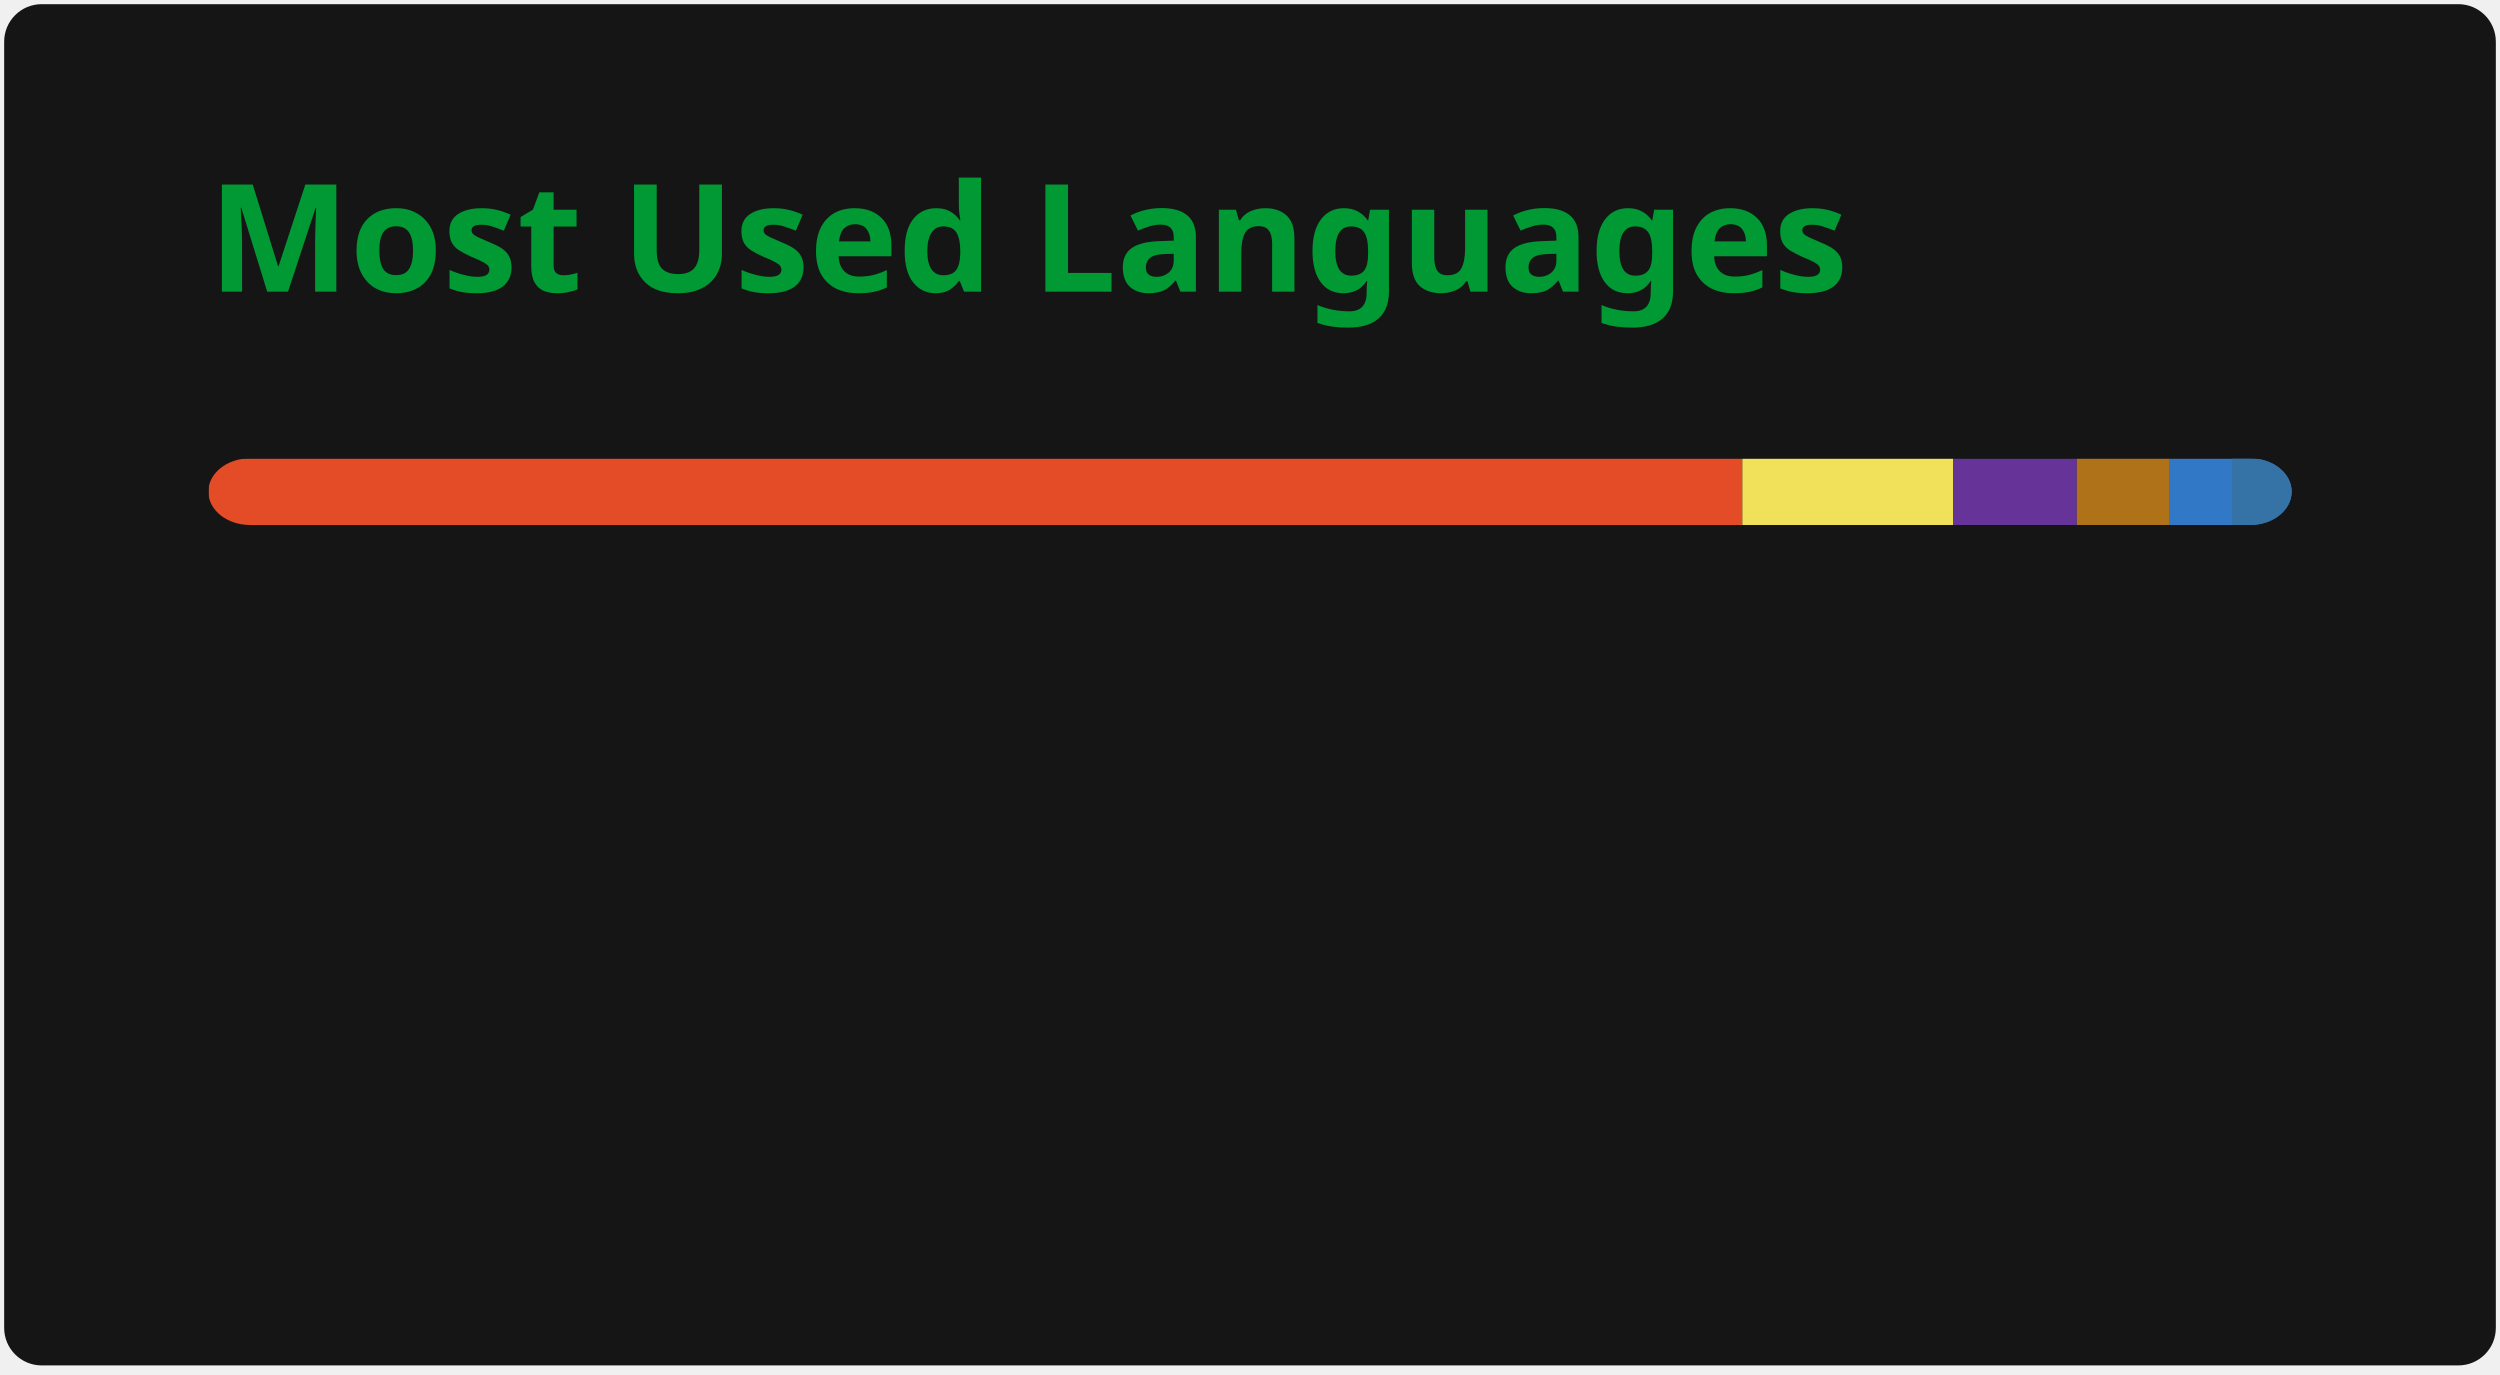
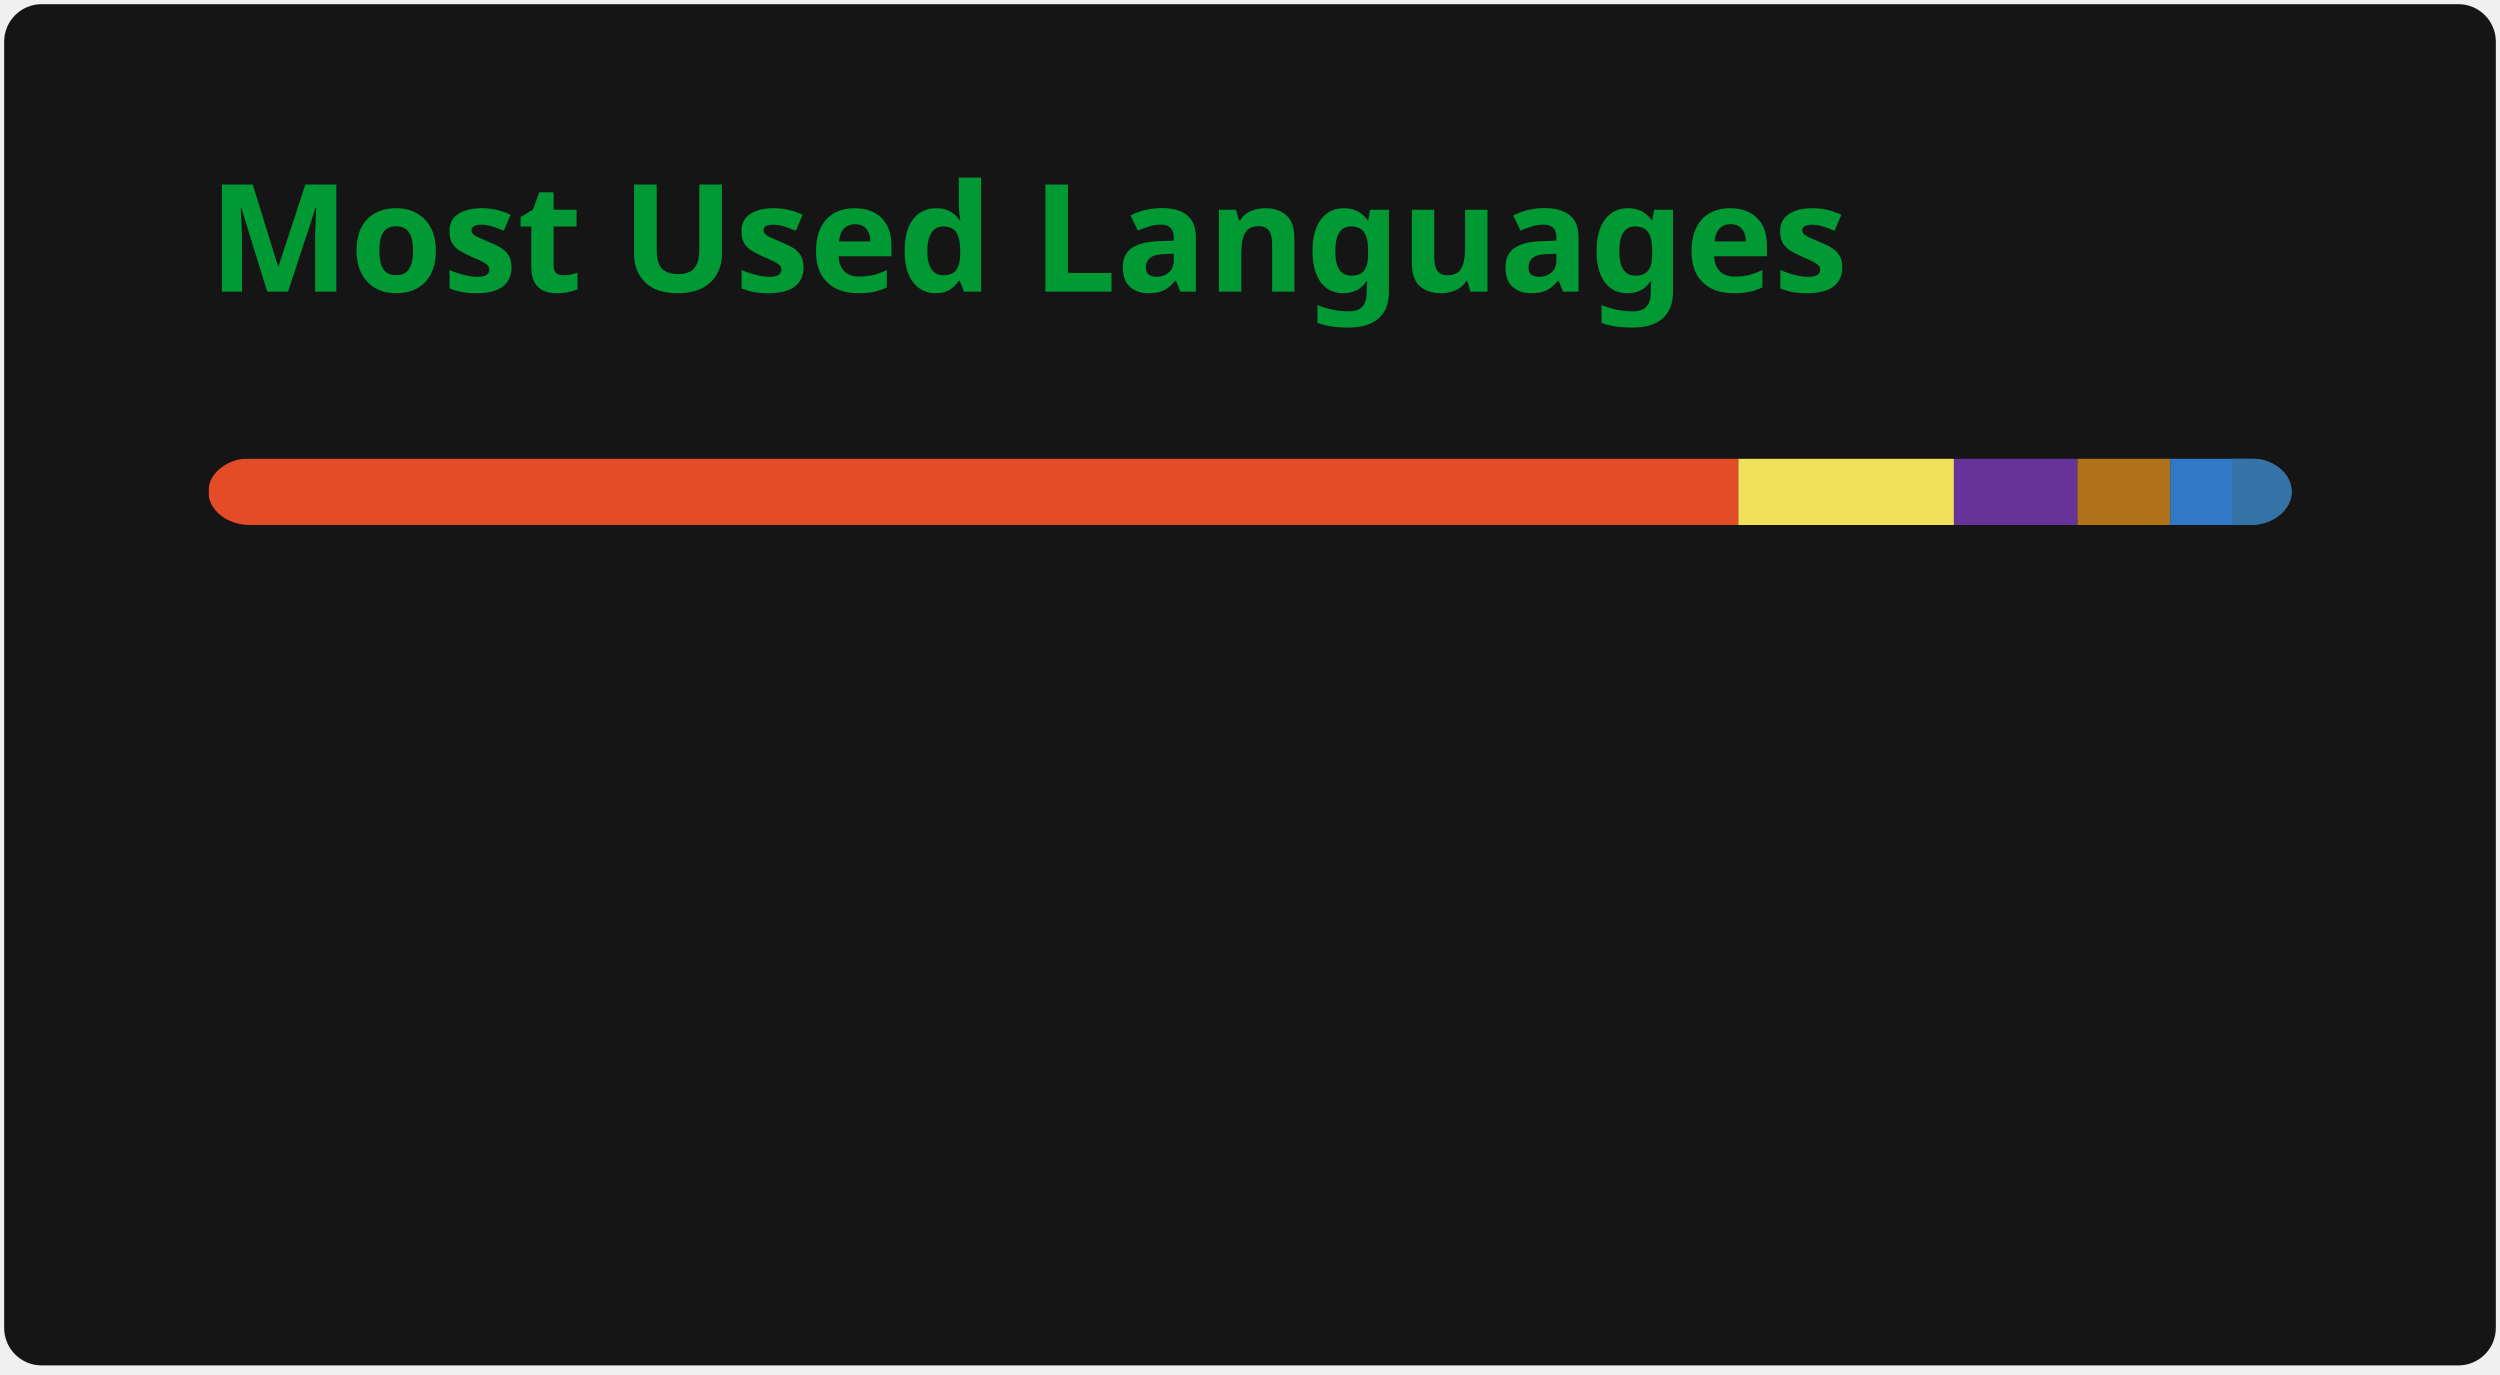
<svg xmlns="http://www.w3.org/2000/svg" width="300" height="165" viewBox="0 0 300 165" fill="none" role="img" aria-labelledby="descId">
  <style>
          .header {
            font: 600 18px 'Segoe UI', Ubuntu, Sans-Serif;
            fill: #009933;
            animation: fadeInAnimation 0.8s ease-in-out forwards;
          }
          @supports(-moz-appearance: auto) {
            /* Selector detects Firefox */
            .header { font-size: 15.5px; }
          }
          
    @keyframes slideInAnimation {
      from {
        width: 0;
      }
      to {
        width: calc(100%-100px);
      }
    }
    @keyframes growWidthAnimation {
      from {
        width: 0;
      }
      to {
        width: 100%;
      }
    }
    .stat {
      font: 600 14px 'Segoe UI', Ubuntu, "Helvetica Neue", Sans-Serif; fill: #9f9f9f;
    }
    @supports(-moz-appearance: auto) {
      /* Selector detects Firefox */
      .stat { font-size:12px; }
    }
    .bold { font-weight: 700 }
    .lang-name {
      font: 400 11px "Segoe UI", Ubuntu, Sans-Serif;
      fill: #9f9f9f;
    }
    .stagger {
      opacity: 0;
      animation: fadeInAnimation 0.3s ease-in-out forwards;
    }
    #rect-mask rect{
      animation: slideInAnimation 1s ease-in-out forwards;
    }
    .lang-progress{
      animation: growWidthAnimation 0.6s ease-in-out forwards;
    }
    

          
      /* Animations */
      @keyframes scaleInAnimation {
        from {
          transform: translate(-5px, 5px) scale(0);
        }
        to {
          transform: translate(-5px, 5px) scale(1);
        }
      }
      @keyframes fadeInAnimation {
        from {
          opacity: 0;
        }
        to {
          opacity: 1;
        }
      }
    
          
        </style>
  <rect data-testid="card-bg" x="0.5" y="0.5" rx="4.5" height="99%" stroke="#e4e2e2" width="299" fill="#151515" stroke-opacity="0" />
  <g data-testid="card-title" transform="translate(25, 35)">
    <g transform="translate(0, 0)">
      <text x="0" y="0" class="header" data-testid="header">Most Used Languages</text>
    </g>
  </g>
  <g data-testid="main-card-body" transform="translate(0, 55)">
    <svg data-testid="lang-items" x="25">
      <mask id="rect-mask">
        <rect x="0" y="0" width="250" height="8" fill="white" rx="5" />
      </mask>
-       <rect mask="url(#rect-mask)" data-testid="lang-progress" x="0" y="0" width="184.08" height="8" fill="#e34c26" />
-       <rect mask="url(#rect-mask)" data-testid="lang-progress" x="184.08" y="0" width="25.28" height="8" fill="#f1e05a" />
-       <rect mask="url(#rect-mask)" data-testid="lang-progress" x="209.36" y="0" width="14.86" height="8" fill="#663399" />
-       <rect mask="url(#rect-mask)" data-testid="lang-progress" x="224.22" y="0" width="11.16" height="8" fill="#b07219" />
-       <rect mask="url(#rect-mask)" data-testid="lang-progress" x="235.38" y="0" width="17.47" height="8" fill="#3178c6" />
-       <rect mask="url(#rect-mask)" data-testid="lang-progress" x="242.85" y="0" width="17.15" height="8" fill="#3572A5" />
+       <rect mask="url(#rect-mask)" data-testid="lang-progress" x="0" y="0" width="183.6" height="8" fill="#e34c26" />
+       <rect mask="url(#rect-mask)" data-testid="lang-progress" x="183.6" y="0" width="25.87" height="8" fill="#f1e05a" />
+       <rect mask="url(#rect-mask)" data-testid="lang-progress" x="209.47" y="0" width="14.82" height="8" fill="#663399" />
+       <rect mask="url(#rect-mask)" data-testid="lang-progress" x="224.29" y="0" width="11.13" height="8" fill="#b07219" />
+       <rect mask="url(#rect-mask)" data-testid="lang-progress" x="235.42" y="0" width="17.45" height="8" fill="#3178c6" />
+       <rect mask="url(#rect-mask)" data-testid="lang-progress" x="242.87" y="0" width="17.13" height="8" fill="#3572A5" />
      <g transform="translate(0, 25)">
        <g transform="translate(0, 0)">
          <g transform="translate(0, 0)">
            <g class="stagger" style="animation-delay: 450ms">
              <circle cx="5" cy="6" r="5" fill="#e34c26" />
              <text data-testid="lang-name" x="15" y="10" class="lang-name">
-         HTML 73.63%
+         HTML 73.44%
      </text>
            </g>
          </g>
          <g transform="translate(0, 25)">
            <g class="stagger" style="animation-delay: 600ms">
              <circle cx="5" cy="6" r="5" fill="#f1e05a" />
              <text data-testid="lang-name" x="15" y="10" class="lang-name">
-         JavaScript 10.11%
+         JavaScript 10.35%
      </text>
            </g>
          </g>
          <g transform="translate(0, 50)">
            <g class="stagger" style="animation-delay: 750ms">
              <circle cx="5" cy="6" r="5" fill="#663399" />
              <text data-testid="lang-name" x="15" y="10" class="lang-name">
-         CSS 5.94%
+         CSS 5.93%
      </text>
            </g>
          </g>
        </g>
        <g transform="translate(150, 0)">
          <g transform="translate(0, 0)">
            <g class="stagger" style="animation-delay: 450ms">
              <circle cx="5" cy="6" r="5" fill="#b07219" />
              <text data-testid="lang-name" x="15" y="10" class="lang-name">
-         Java 4.46%
+         Java 4.45%
      </text>
            </g>
          </g>
          <g transform="translate(0, 25)">
            <g class="stagger" style="animation-delay: 600ms">
              <circle cx="5" cy="6" r="5" fill="#3178c6" />
              <text data-testid="lang-name" x="15" y="10" class="lang-name">
-         TypeScript 2.99%
+         TypeScript 2.98%
      </text>
            </g>
          </g>
          <g transform="translate(0, 50)">
            <g class="stagger" style="animation-delay: 750ms">
              <circle cx="5" cy="6" r="5" fill="#3572A5" />
              <text data-testid="lang-name" x="15" y="10" class="lang-name">
-         Python 2.86%
+         Python 2.85%
      </text>
            </g>
          </g>
        </g>
      </g>
    </svg>
  </g>
</svg>
